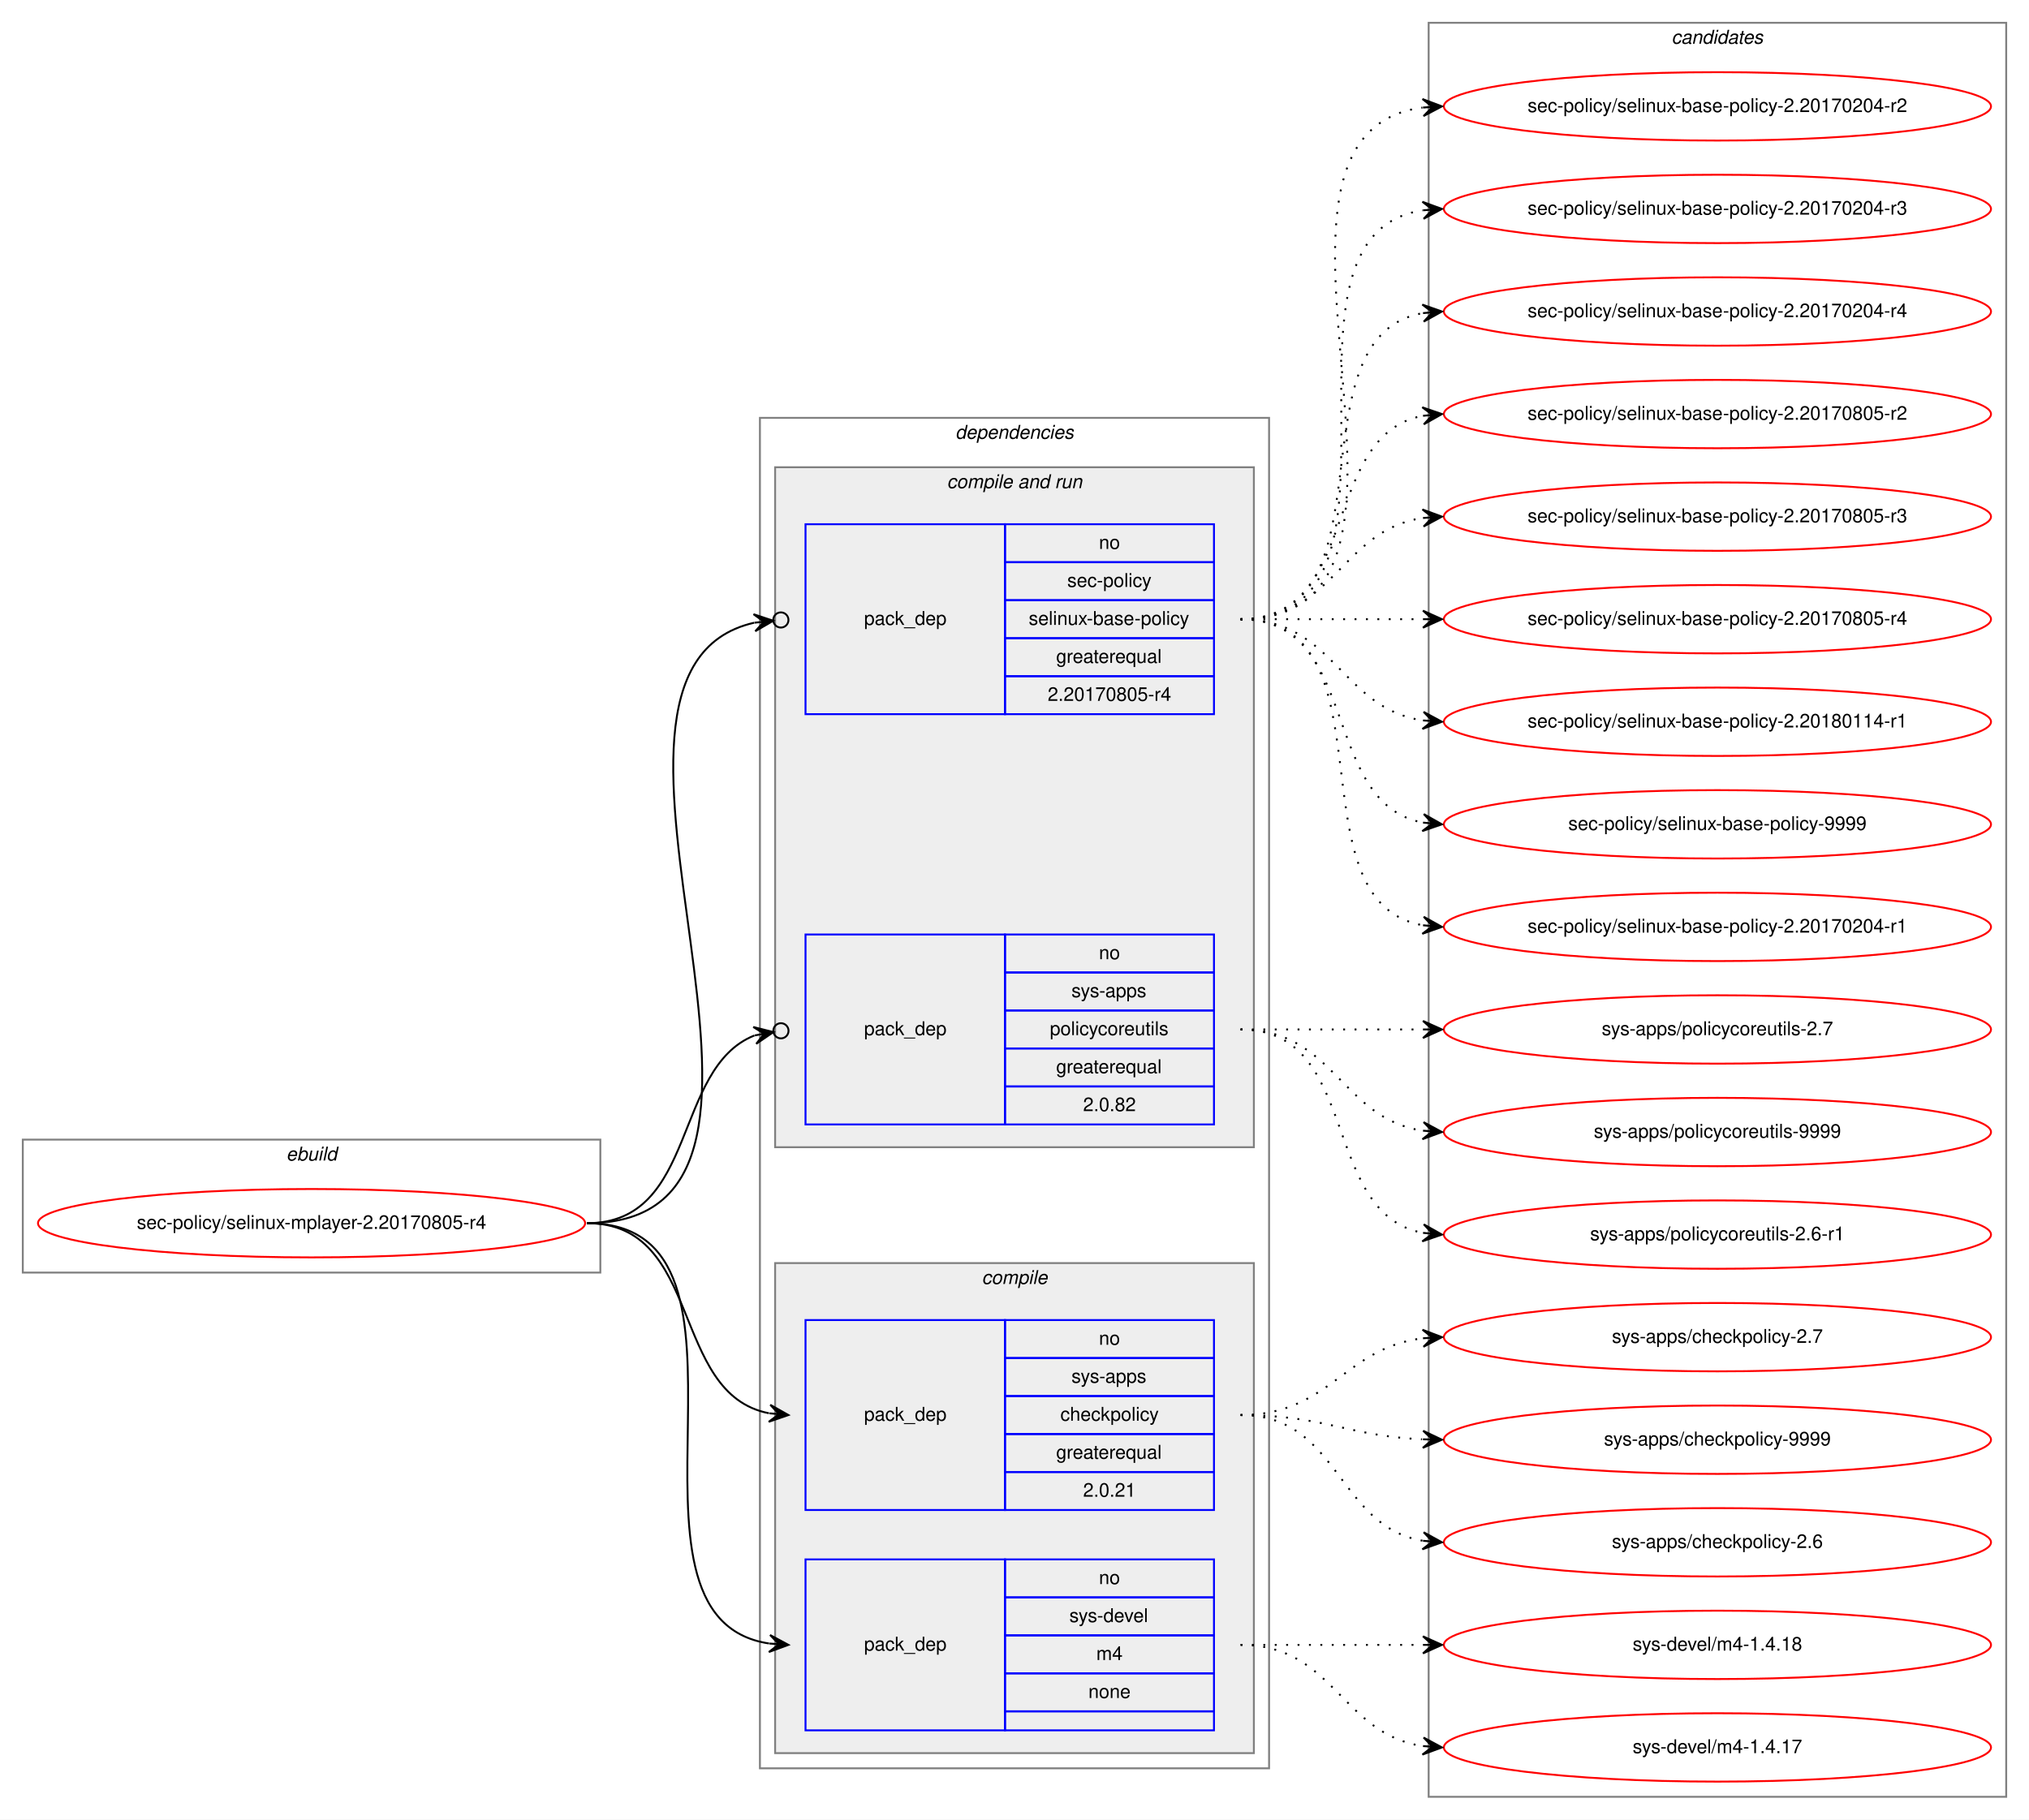
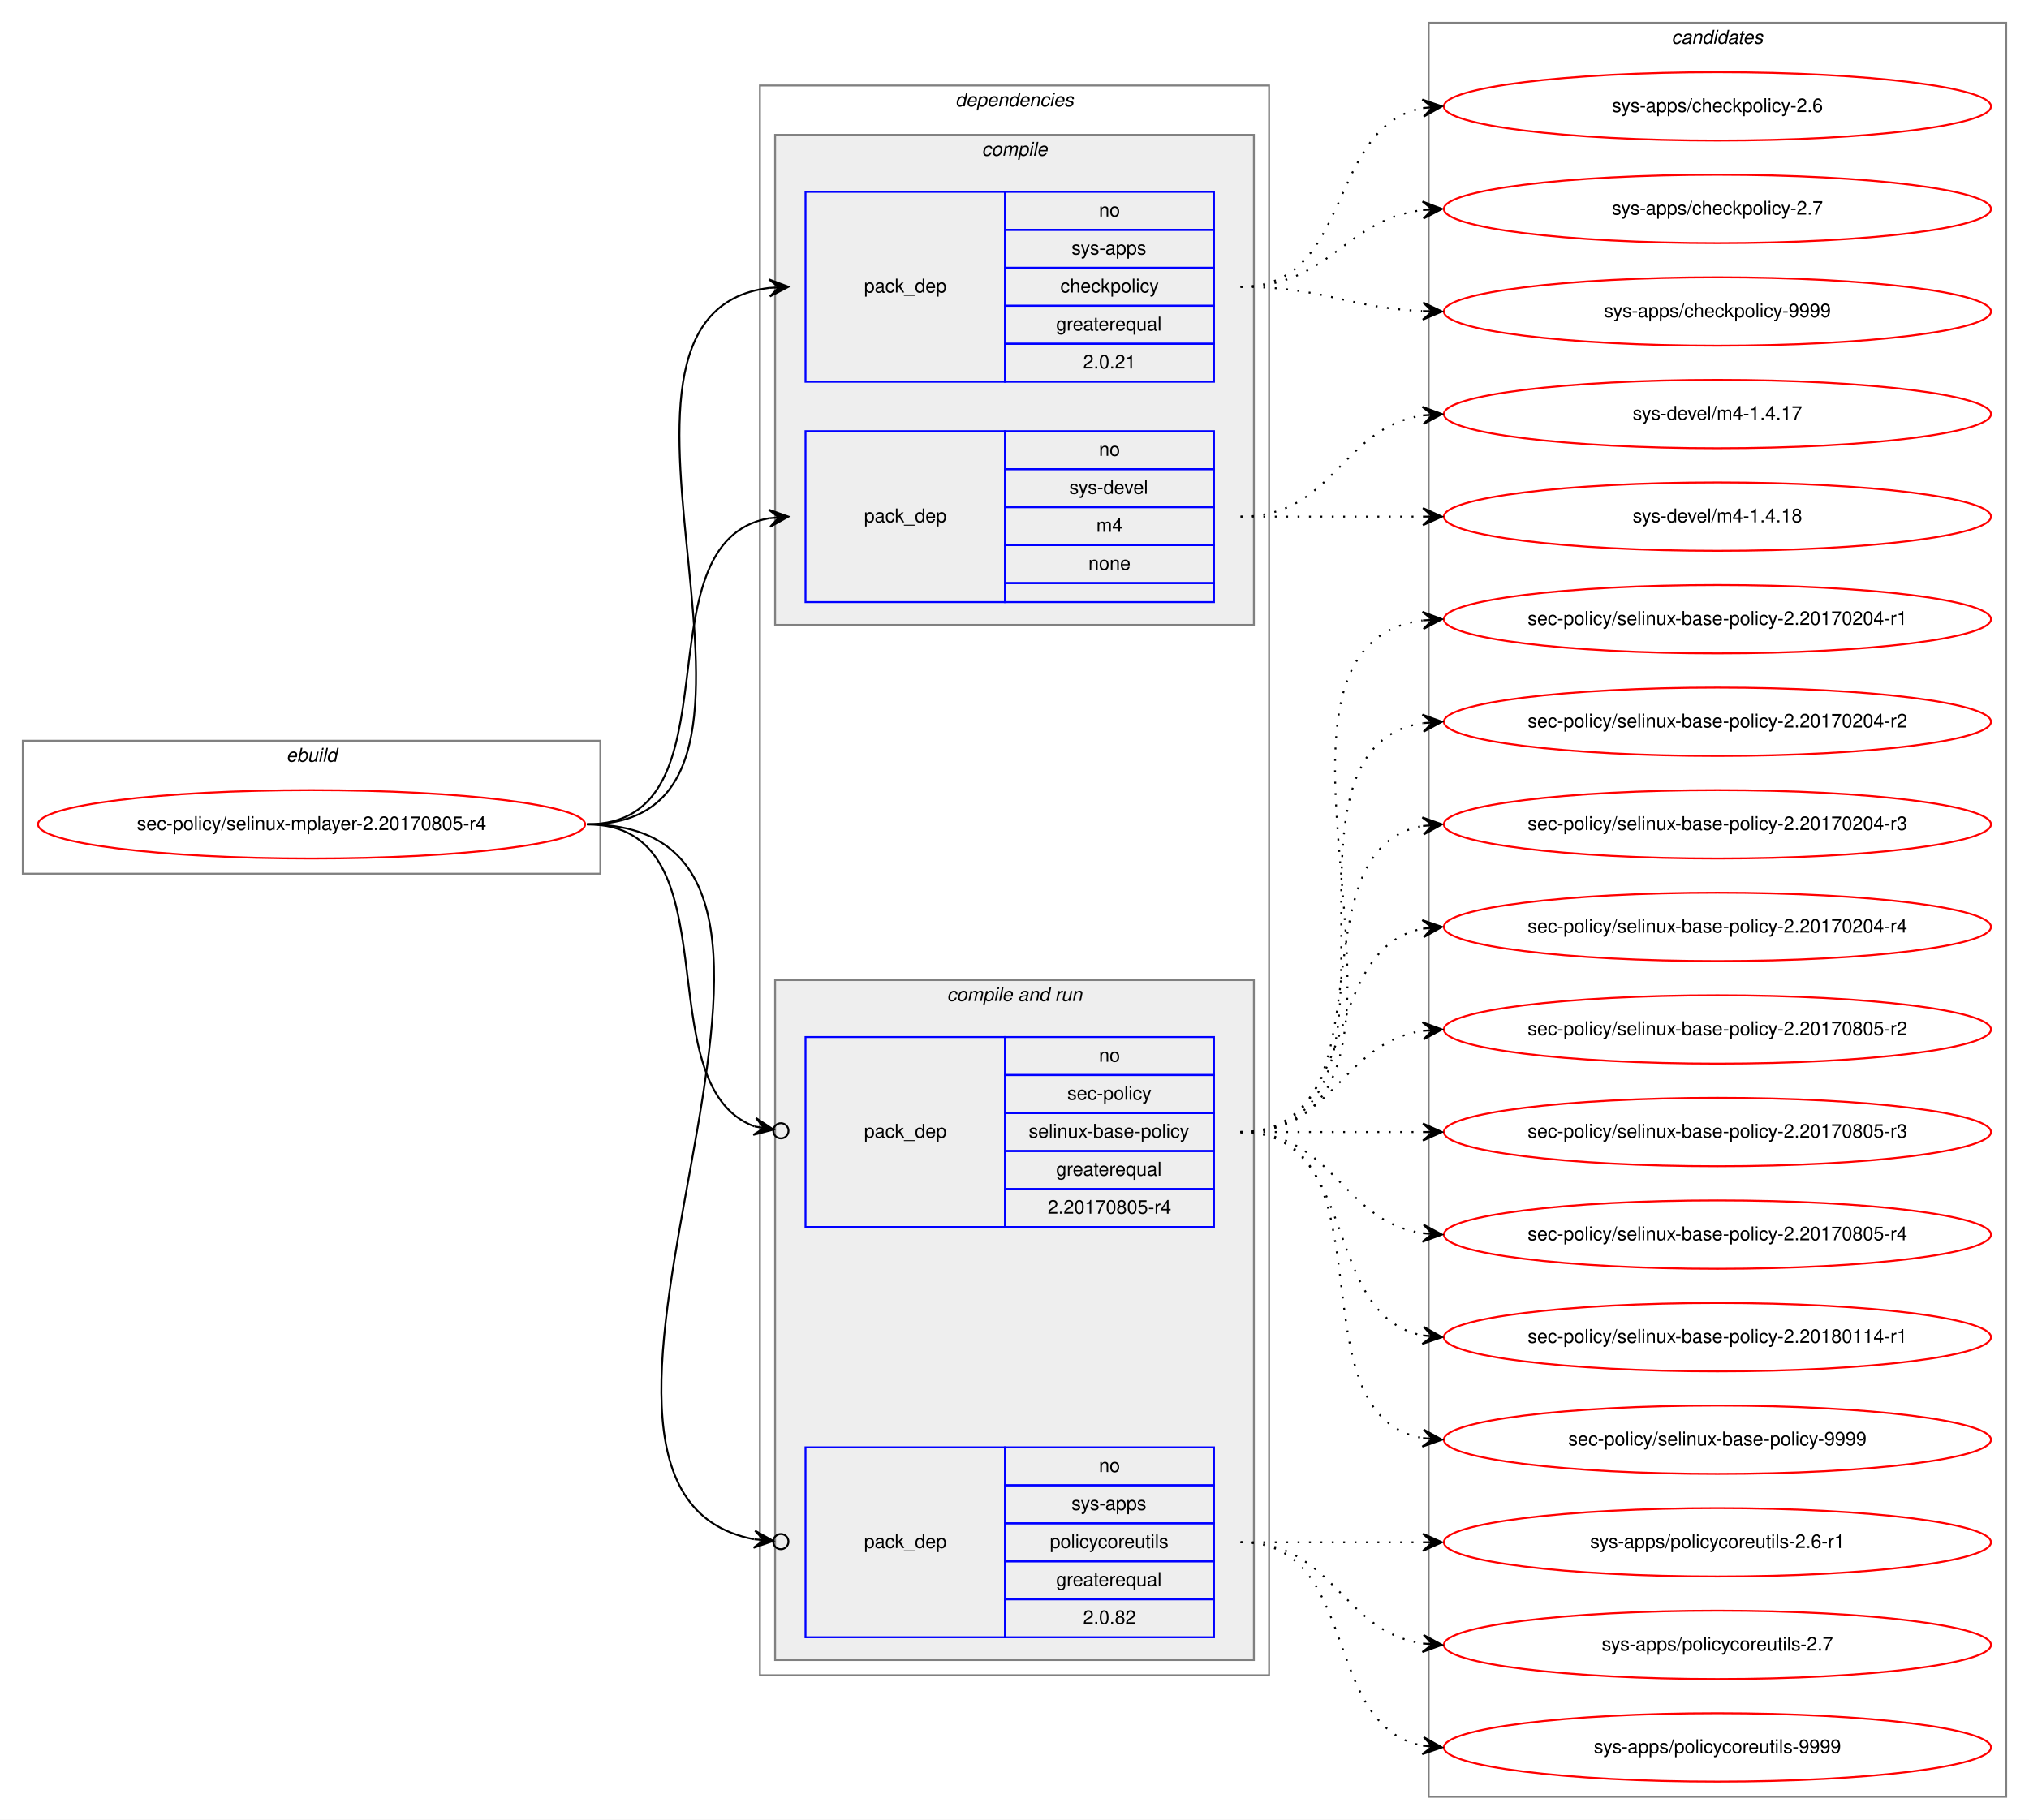
<svg xmlns="http://www.w3.org/2000/svg" xmlns:xlink="http://www.w3.org/1999/xlink" width="1068pt" height="958pt" viewBox="0.00 0.00 1068.00 958.00">
  <g id="graph0" class="graph" transform="scale(1 1) rotate(0) translate(4 954)">
    <polygon fill="white" stroke="transparent" points="-4,4 -4,-954 1064,-954 1064,4 -4,4" />
    <g id="clust1" class="cluster">
-       <polygon fill="none" stroke="gray" points="8,-284 8,-354 312,-354 312,-284 8,-284" />
-       <text text-anchor="start" x="146.66" y="-343" font-family="Helvetica,sans-Serif" font-style="italic" font-size="10.00">ebuild</text>
+       <polygon fill="none" stroke="gray" points="8,-494 8,-564 312,-564 312,-494 8,-494" />
+       <text text-anchor="start" x="146.66" y="-553" font-family="Helvetica,sans-Serif" font-style="italic" font-size="10.00">ebuild</text>
    </g>
    <g id="clust2" class="cluster">
-       <polygon fill="none" stroke="gray" points="396,-23 396,-734 664,-734 664,-23 396,-23" />
-       <text text-anchor="start" x="498.86" y="-723" font-family="Helvetica,sans-Serif" font-style="italic" font-size="10.00">dependencies</text>
+       <polygon fill="none" stroke="gray" points="396,-72 396,-909 664,-909 664,-72 396,-72" />
+       <text text-anchor="start" x="498.86" y="-898" font-family="Helvetica,sans-Serif" font-style="italic" font-size="10.00">dependencies</text>
+     </g>
+     <g id="clust3" class="cluster">
+       <polygon fill="#eeeeee" stroke="gray" points="404,-625 404,-883 656,-883 656,-625 404,-625" />
+       <text text-anchor="start" x="512.77" y="-872" font-family="Helvetica,sans-Serif" font-style="italic" font-size="10.00">compile</text>
    </g>
    <g id="clust6" class="cluster">
-       <polygon fill="#eeeeee" stroke="gray" points="404,-350 404,-708 656,-708 656,-350 404,-350" />
-       <text text-anchor="start" x="494.42" y="-697" font-family="Helvetica,sans-Serif" font-style="italic" font-size="10.00">compile and run</text>
-     </g>
-     <g id="clust3" class="cluster">
-       <polygon fill="#eeeeee" stroke="gray" points="404,-31 404,-289 656,-289 656,-31 404,-31" />
-       <text text-anchor="start" x="512.77" y="-278" font-family="Helvetica,sans-Serif" font-style="italic" font-size="10.00">compile</text>
+       <polygon fill="#eeeeee" stroke="gray" points="404,-80 404,-438 656,-438 656,-80 404,-80" />
+       <text text-anchor="start" x="494.42" y="-427" font-family="Helvetica,sans-Serif" font-style="italic" font-size="10.00">compile and run</text>
    </g>
    <g id="clust10" class="cluster">
      <polygon fill="none" stroke="gray" points="748,-8 748,-942 1052,-942 1052,-8 748,-8" />
      <text text-anchor="start" x="875.82" y="-931" font-family="Helvetica,sans-Serif" font-style="italic" font-size="10.00">candidates</text>
    </g>
    <g id="node1" class="node">
      <g id="a_node1">
        <a xlink:href="../sec-policy/selinux-mplayer-2.20170805-r4.svg" xlink:title="sec-policy/selinux-mplayer-2.20170805-r4">
-           <ellipse fill="none" stroke="red" cx="160" cy="-310" rx="144" ry="18" />
-           <text text-anchor="middle" x="160" y="-307" font-family="Helvetica,sans-Serif" font-size="10.00">sec-policy/selinux-mplayer-2.20170805-r4</text>
+           <ellipse fill="none" stroke="red" cx="160" cy="-520" rx="144" ry="18" />
+           <text text-anchor="middle" x="160" y="-517" font-family="Helvetica,sans-Serif" font-size="10.00">sec-policy/selinux-mplayer-2.20170805-r4</text>
        </a>
      </g>
    </g>
    <g id="node2" class="node">
-       <polygon fill="none" stroke="blue" points="420,-159 420,-259 525,-259 525,-159 420,-159" />
-       <text text-anchor="start" x="450.82" y="-206" font-family="Helvetica,sans-Serif" font-size="10.00">pack_dep</text>
-       <polygon fill="none" stroke="blue" points="525,-239 525,-259 635,-259 635,-239 525,-239" />
-       <text text-anchor="start" x="574.44" y="-246" font-family="Helvetica,sans-Serif" font-size="10.00">no</text>
-       <polygon fill="none" stroke="blue" points="525,-219 525,-239 635,-239 635,-219 525,-219" />
-       <text text-anchor="start" x="559.99" y="-226" font-family="Helvetica,sans-Serif" font-size="10.00">sys-apps</text>
-       <polygon fill="none" stroke="blue" points="525,-199 525,-219 635,-219 635,-199 525,-199" />
-       <text text-anchor="start" x="554.16" y="-206" font-family="Helvetica,sans-Serif" font-size="10.00">checkpolicy</text>
-       <polygon fill="none" stroke="blue" points="525,-179 525,-199 635,-199 635,-179 525,-179" />
-       <text text-anchor="start" x="551.92" y="-186" font-family="Helvetica,sans-Serif" font-size="10.00">greaterequal</text>
-       <polygon fill="none" stroke="blue" points="525,-159 525,-179 635,-179 635,-159 525,-159" />
-       <text text-anchor="start" x="566.1" y="-166" font-family="Helvetica,sans-Serif" font-size="10.00">2.0.21</text>
+       <polygon fill="none" stroke="blue" points="420,-753 420,-853 525,-853 525,-753 420,-753" />
+       <text text-anchor="start" x="450.82" y="-800" font-family="Helvetica,sans-Serif" font-size="10.00">pack_dep</text>
+       <polygon fill="none" stroke="blue" points="525,-833 525,-853 635,-853 635,-833 525,-833" />
+       <text text-anchor="start" x="574.44" y="-840" font-family="Helvetica,sans-Serif" font-size="10.00">no</text>
+       <polygon fill="none" stroke="blue" points="525,-813 525,-833 635,-833 635,-813 525,-813" />
+       <text text-anchor="start" x="559.99" y="-820" font-family="Helvetica,sans-Serif" font-size="10.00">sys-apps</text>
+       <polygon fill="none" stroke="blue" points="525,-793 525,-813 635,-813 635,-793 525,-793" />
+       <text text-anchor="start" x="554.16" y="-800" font-family="Helvetica,sans-Serif" font-size="10.00">checkpolicy</text>
+       <polygon fill="none" stroke="blue" points="525,-773 525,-793 635,-793 635,-773 525,-773" />
+       <text text-anchor="start" x="551.92" y="-780" font-family="Helvetica,sans-Serif" font-size="10.00">greaterequal</text>
+       <polygon fill="none" stroke="blue" points="525,-753 525,-773 635,-773 635,-753 525,-753" />
+       <text text-anchor="start" x="566.1" y="-760" font-family="Helvetica,sans-Serif" font-size="10.00">2.0.21</text>
    </g>
    <g id="edge1" class="edge">
-       <path fill="none" stroke="black" d="M305,-310C366.39,-310 348.38,-220.12 400.77,-209.94" />
-       <polygon fill="black" stroke="black" points="411,-209 401.45,-214.39 406.02,-209.46 401.04,-209.91 401.04,-209.91 401.04,-209.91 406.02,-209.46 400.63,-205.43 411,-209 411,-209" />
+       <path fill="none" stroke="black" d="M305,-520C435.77,-520 285.06,-788.27 400.98,-802.42" />
+       <polygon fill="black" stroke="black" points="411,-803 400.76,-806.91 406.01,-802.71 401.02,-802.42 401.02,-802.42 401.02,-802.42 406.01,-802.71 401.28,-797.93 411,-803 411,-803" />
    </g>
    <g id="node3" class="node">
-       <polygon fill="none" stroke="blue" points="420,-43 420,-133 525,-133 525,-43 420,-43" />
-       <text text-anchor="start" x="450.82" y="-85" font-family="Helvetica,sans-Serif" font-size="10.00">pack_dep</text>
-       <polygon fill="none" stroke="blue" points="525,-113 525,-133 635,-133 635,-113 525,-113" />
-       <text text-anchor="start" x="574.44" y="-120" font-family="Helvetica,sans-Serif" font-size="10.00">no</text>
-       <polygon fill="none" stroke="blue" points="525,-93 525,-113 635,-113 635,-93 525,-93" />
-       <text text-anchor="start" x="558.88" y="-100" font-family="Helvetica,sans-Serif" font-size="10.00">sys-devel</text>
-       <polygon fill="none" stroke="blue" points="525,-73 525,-93 635,-93 635,-73 525,-73" />
-       <text text-anchor="start" x="573.05" y="-80" font-family="Helvetica,sans-Serif" font-size="10.00">m4</text>
-       <polygon fill="none" stroke="blue" points="525,-53 525,-73 635,-73 635,-53 525,-53" />
-       <text text-anchor="start" x="568.88" y="-60" font-family="Helvetica,sans-Serif" font-size="10.00">none</text>
-       <polygon fill="none" stroke="blue" points="525,-43 525,-53 635,-53 635,-43 525,-43" />
+       <polygon fill="none" stroke="blue" points="420,-637 420,-727 525,-727 525,-637 420,-637" />
+       <text text-anchor="start" x="450.82" y="-679" font-family="Helvetica,sans-Serif" font-size="10.00">pack_dep</text>
+       <polygon fill="none" stroke="blue" points="525,-707 525,-727 635,-727 635,-707 525,-707" />
+       <text text-anchor="start" x="574.44" y="-714" font-family="Helvetica,sans-Serif" font-size="10.00">no</text>
+       <polygon fill="none" stroke="blue" points="525,-687 525,-707 635,-707 635,-687 525,-687" />
+       <text text-anchor="start" x="558.88" y="-694" font-family="Helvetica,sans-Serif" font-size="10.00">sys-devel</text>
+       <polygon fill="none" stroke="blue" points="525,-667 525,-687 635,-687 635,-667 525,-667" />
+       <text text-anchor="start" x="573.05" y="-674" font-family="Helvetica,sans-Serif" font-size="10.00">m4</text>
+       <polygon fill="none" stroke="blue" points="525,-647 525,-667 635,-667 635,-647 525,-647" />
+       <text text-anchor="start" x="568.88" y="-654" font-family="Helvetica,sans-Serif" font-size="10.00">none</text>
+       <polygon fill="none" stroke="blue" points="525,-637 525,-647 635,-647 635,-637 525,-637" />
    </g>
    <g id="edge2" class="edge">
-       <path fill="none" stroke="black" d="M305,-310C410.71,-310 308.9,-102.5 400.83,-88.72" />
-       <polygon fill="black" stroke="black" points="411,-88 401.34,-93.19 406.01,-88.35 401.02,-88.7 401.02,-88.7 401.02,-88.7 406.01,-88.35 400.71,-84.22 411,-88 411,-88" />
+       <path fill="none" stroke="black" d="M305,-520C387.35,-520 330.36,-668.38 400.73,-681.13" />
+       <polygon fill="black" stroke="black" points="411,-682 400.66,-685.64 406.02,-681.58 401.04,-681.15 401.04,-681.15 401.04,-681.15 406.02,-681.58 401.42,-676.67 411,-682 411,-682" />
    </g>
    <g id="node4" class="node">
-       <polygon fill="none" stroke="blue" points="420,-578 420,-678 525,-678 525,-578 420,-578" />
-       <text text-anchor="start" x="450.82" y="-625" font-family="Helvetica,sans-Serif" font-size="10.00">pack_dep</text>
-       <polygon fill="none" stroke="blue" points="525,-658 525,-678 635,-678 635,-658 525,-658" />
-       <text text-anchor="start" x="574.44" y="-665" font-family="Helvetica,sans-Serif" font-size="10.00">no</text>
-       <polygon fill="none" stroke="blue" points="525,-638 525,-658 635,-658 635,-638 525,-638" />
-       <text text-anchor="start" x="557.77" y="-645" font-family="Helvetica,sans-Serif" font-size="10.00">sec-policy</text>
-       <polygon fill="none" stroke="blue" points="525,-618 525,-638 635,-638 635,-618 525,-618" />
-       <text text-anchor="start" x="537.48" y="-625" font-family="Helvetica,sans-Serif" font-size="10.00">selinux-base-policy</text>
-       <polygon fill="none" stroke="blue" points="525,-598 525,-618 635,-618 635,-598 525,-598" />
-       <text text-anchor="start" x="551.92" y="-605" font-family="Helvetica,sans-Serif" font-size="10.00">greaterequal</text>
-       <polygon fill="none" stroke="blue" points="525,-578 525,-598 635,-598 635,-578 525,-578" />
-       <text text-anchor="start" x="547.47" y="-585" font-family="Helvetica,sans-Serif" font-size="10.00">2.20170805-r4</text>
+       <polygon fill="none" stroke="blue" points="420,-308 420,-408 525,-408 525,-308 420,-308" />
+       <text text-anchor="start" x="450.82" y="-355" font-family="Helvetica,sans-Serif" font-size="10.00">pack_dep</text>
+       <polygon fill="none" stroke="blue" points="525,-388 525,-408 635,-408 635,-388 525,-388" />
+       <text text-anchor="start" x="574.44" y="-395" font-family="Helvetica,sans-Serif" font-size="10.00">no</text>
+       <polygon fill="none" stroke="blue" points="525,-368 525,-388 635,-388 635,-368 525,-368" />
+       <text text-anchor="start" x="557.77" y="-375" font-family="Helvetica,sans-Serif" font-size="10.00">sec-policy</text>
+       <polygon fill="none" stroke="blue" points="525,-348 525,-368 635,-368 635,-348 525,-348" />
+       <text text-anchor="start" x="537.48" y="-355" font-family="Helvetica,sans-Serif" font-size="10.00">selinux-base-policy</text>
+       <polygon fill="none" stroke="blue" points="525,-328 525,-348 635,-348 635,-328 525,-328" />
+       <text text-anchor="start" x="551.92" y="-335" font-family="Helvetica,sans-Serif" font-size="10.00">greaterequal</text>
+       <polygon fill="none" stroke="blue" points="525,-308 525,-328 635,-328 635,-308 525,-308" />
+       <text text-anchor="start" x="547.47" y="-315" font-family="Helvetica,sans-Serif" font-size="10.00">2.20170805-r4</text>
    </g>
    <g id="edge3" class="edge">
-       <path fill="none" stroke="black" d="M305,-310C447.29,-310 278.58,-600.07 392.93,-626.13" />
-       <ellipse fill="none" stroke="black" cx="407.02" cy="-627.59" rx="4" ry="4" />
-       <polygon fill="black" stroke="black" points="403.04,-627.18 392.63,-630.63 398.07,-626.66 393.1,-626.15 393.1,-626.15 393.1,-626.15 398.07,-626.66 393.56,-621.67 403.04,-627.18 403.04,-627.18" />
+       <path fill="none" stroke="black" d="M305,-520C384.15,-520 334.57,-382.91 393.1,-360.95" />
+       <ellipse fill="none" stroke="black" cx="407.05" cy="-358.65" rx="4" ry="4" />
+       <polygon fill="black" stroke="black" points="403.11,-359.3 393.97,-365.37 398.17,-360.11 393.24,-360.93 393.24,-360.93 393.24,-360.93 398.17,-360.11 392.51,-356.49 403.11,-359.3 403.11,-359.3" />
    </g>
    <g id="node5" class="node">
-       <polygon fill="none" stroke="blue" points="420,-362 420,-462 525,-462 525,-362 420,-362" />
-       <text text-anchor="start" x="450.82" y="-409" font-family="Helvetica,sans-Serif" font-size="10.00">pack_dep</text>
-       <polygon fill="none" stroke="blue" points="525,-442 525,-462 635,-462 635,-442 525,-442" />
-       <text text-anchor="start" x="574.44" y="-449" font-family="Helvetica,sans-Serif" font-size="10.00">no</text>
-       <polygon fill="none" stroke="blue" points="525,-422 525,-442 635,-442 635,-422 525,-422" />
-       <text text-anchor="start" x="559.99" y="-429" font-family="Helvetica,sans-Serif" font-size="10.00">sys-apps</text>
-       <polygon fill="none" stroke="blue" points="525,-402 525,-422 635,-422 635,-402 525,-402" />
-       <text text-anchor="start" x="548.6" y="-409" font-family="Helvetica,sans-Serif" font-size="10.00">policycoreutils</text>
-       <polygon fill="none" stroke="blue" points="525,-382 525,-402 635,-402 635,-382 525,-382" />
-       <text text-anchor="start" x="551.92" y="-389" font-family="Helvetica,sans-Serif" font-size="10.00">greaterequal</text>
-       <polygon fill="none" stroke="blue" points="525,-362 525,-382 635,-382 635,-362 525,-362" />
-       <text text-anchor="start" x="566.1" y="-369" font-family="Helvetica,sans-Serif" font-size="10.00">2.0.82</text>
+       <polygon fill="none" stroke="blue" points="420,-92 420,-192 525,-192 525,-92 420,-92" />
+       <text text-anchor="start" x="450.82" y="-139" font-family="Helvetica,sans-Serif" font-size="10.00">pack_dep</text>
+       <polygon fill="none" stroke="blue" points="525,-172 525,-192 635,-192 635,-172 525,-172" />
+       <text text-anchor="start" x="574.44" y="-179" font-family="Helvetica,sans-Serif" font-size="10.00">no</text>
+       <polygon fill="none" stroke="blue" points="525,-152 525,-172 635,-172 635,-152 525,-152" />
+       <text text-anchor="start" x="559.99" y="-159" font-family="Helvetica,sans-Serif" font-size="10.00">sys-apps</text>
+       <polygon fill="none" stroke="blue" points="525,-132 525,-152 635,-152 635,-132 525,-132" />
+       <text text-anchor="start" x="548.6" y="-139" font-family="Helvetica,sans-Serif" font-size="10.00">policycoreutils</text>
+       <polygon fill="none" stroke="blue" points="525,-112 525,-132 635,-132 635,-112 525,-112" />
+       <text text-anchor="start" x="551.92" y="-119" font-family="Helvetica,sans-Serif" font-size="10.00">greaterequal</text>
+       <polygon fill="none" stroke="blue" points="525,-92 525,-112 635,-112 635,-92 525,-92" />
+       <text text-anchor="start" x="566.1" y="-99" font-family="Helvetica,sans-Serif" font-size="10.00">2.0.82</text>
    </g>
    <g id="edge4" class="edge">
-       <path fill="none" stroke="black" d="M305,-310C363.48,-310 349.84,-391.62 393.11,-408.84" />
-       <ellipse fill="none" stroke="black" cx="407.06" cy="-411.3" rx="4" ry="4" />
-       <polygon fill="black" stroke="black" points="403.12,-410.61 392.49,-413.3 398.2,-409.74 393.28,-408.86 393.28,-408.86 393.28,-408.86 398.2,-409.74 394.06,-404.43 403.12,-410.61 403.12,-410.61" />
+       <path fill="none" stroke="black" d="M305,-520C472.84,-520 254.42,-170.24 392.83,-143.6" />
+       <ellipse fill="none" stroke="black" cx="407.02" cy="-142.35" rx="4" ry="4" />
+       <polygon fill="black" stroke="black" points="403.03,-142.7 393.47,-148.07 398.05,-143.14 393.07,-143.58 393.07,-143.58 393.07,-143.58 398.05,-143.14 392.67,-139.1 403.03,-142.7 403.03,-142.7" />
    </g>
    <g id="node6" class="node">
      <g id="a_node6">
        <a xlink:href="../sys-apps/checkpolicy-2.6.svg" xlink:title="sys-apps/checkpolicy-2.6">
-           <ellipse fill="none" stroke="red" cx="900" cy="-142" rx="144" ry="18" />
-           <text text-anchor="middle" x="900" y="-139" font-family="Helvetica,sans-Serif" font-size="10.00">sys-apps/checkpolicy-2.6</text>
+           <ellipse fill="none" stroke="red" cx="900" cy="-898" rx="144" ry="18" />
+           <text text-anchor="middle" x="900" y="-895" font-family="Helvetica,sans-Serif" font-size="10.00">sys-apps/checkpolicy-2.6</text>
        </a>
      </g>
    </g>
    <g id="edge5" class="edge">
-       <path fill="none" stroke="black" stroke-dasharray="1,5" d="M649,-209C701.14,-209 699.72,-150.36 744.95,-142.8" />
-       <polygon fill="black" stroke="black" points="755,-142 745.39,-147.28 750.02,-142.4 745.03,-142.79 745.03,-142.79 745.03,-142.79 750.02,-142.4 744.67,-138.31 755,-142 755,-142" />
+       <path fill="none" stroke="black" stroke-dasharray="1,5" d="M649,-803C708.68,-803 693.79,-887.54 745.03,-897.12" />
+       <polygon fill="black" stroke="black" points="755,-898 744.64,-901.6 750.02,-897.56 745.04,-897.12 745.04,-897.12 745.04,-897.12 750.02,-897.56 745.43,-892.64 755,-898 755,-898" />
    </g>
    <g id="node7" class="node">
      <g id="a_node7">
        <a xlink:href="../sys-apps/checkpolicy-2.7.svg" xlink:title="sys-apps/checkpolicy-2.7">
-           <ellipse fill="none" stroke="red" cx="900" cy="-250" rx="144" ry="18" />
-           <text text-anchor="middle" x="900" y="-247" font-family="Helvetica,sans-Serif" font-size="10.00">sys-apps/checkpolicy-2.7</text>
+           <ellipse fill="none" stroke="red" cx="900" cy="-844" rx="144" ry="18" />
+           <text text-anchor="middle" x="900" y="-841" font-family="Helvetica,sans-Serif" font-size="10.00">sys-apps/checkpolicy-2.7</text>
        </a>
      </g>
    </g>
    <g id="edge6" class="edge">
-       <path fill="none" stroke="black" stroke-dasharray="1,5" d="M649,-209C695.96,-209 703.56,-244.44 744.99,-249.42" />
-       <polygon fill="black" stroke="black" points="755,-250 744.76,-253.91 750.01,-249.71 745.02,-249.42 745.02,-249.42 745.02,-249.42 750.01,-249.71 745.28,-244.93 755,-250 755,-250" />
+       <path fill="none" stroke="black" stroke-dasharray="1,5" d="M649,-803C695.96,-803 703.56,-838.44 744.99,-843.42" />
+       <polygon fill="black" stroke="black" points="755,-844 744.76,-847.91 750.01,-843.71 745.02,-843.42 745.02,-843.42 745.02,-843.42 750.01,-843.71 745.28,-838.93 755,-844 755,-844" />
    </g>
    <g id="node8" class="node">
      <g id="a_node8">
        <a xlink:href="../sys-apps/checkpolicy-9999.svg" xlink:title="sys-apps/checkpolicy-9999">
-           <ellipse fill="none" stroke="red" cx="900" cy="-196" rx="144" ry="18" />
-           <text text-anchor="middle" x="900" y="-193" font-family="Helvetica,sans-Serif" font-size="10.00">sys-apps/checkpolicy-9999</text>
+           <ellipse fill="none" stroke="red" cx="900" cy="-790" rx="144" ry="18" />
+           <text text-anchor="middle" x="900" y="-787" font-family="Helvetica,sans-Serif" font-size="10.00">sys-apps/checkpolicy-9999</text>
        </a>
      </g>
    </g>
    <g id="edge7" class="edge">
-       <path fill="none" stroke="black" stroke-dasharray="1,5" d="M649,-209C692.76,-209 705.58,-197.95 744.51,-196.23" />
-       <polygon fill="black" stroke="black" points="755,-196 745.1,-200.71 750,-196.11 745,-196.22 745,-196.22 745,-196.22 750,-196.11 744.91,-191.72 755,-196 755,-196" />
+       <path fill="none" stroke="black" stroke-dasharray="1,5" d="M649,-803C692.76,-803 705.58,-791.95 744.51,-790.23" />
+       <polygon fill="black" stroke="black" points="755,-790 745.1,-794.71 750,-790.11 745,-790.22 745,-790.22 745,-790.22 750,-790.11 744.91,-785.72 755,-790 755,-790" />
    </g>
    <g id="node9" class="node">
      <g id="a_node9">
        <a xlink:href="../sys-devel/m4-1.4.17.svg" xlink:title="sys-devel/m4-1.4.17">
-           <ellipse fill="none" stroke="red" cx="900" cy="-34" rx="144" ry="18" />
-           <text text-anchor="middle" x="900" y="-31" font-family="Helvetica,sans-Serif" font-size="10.00">sys-devel/m4-1.4.17</text>
+           <ellipse fill="none" stroke="red" cx="900" cy="-736" rx="144" ry="18" />
+           <text text-anchor="middle" x="900" y="-733" font-family="Helvetica,sans-Serif" font-size="10.00">sys-devel/m4-1.4.17</text>
        </a>
      </g>
    </g>
    <g id="edge8" class="edge">
-       <path fill="none" stroke="black" stroke-dasharray="1,5" d="M649,-88C698.26,-88 701.85,-41.13 744.86,-34.72" />
-       <polygon fill="black" stroke="black" points="755,-34 745.35,-39.2 750.01,-34.36 745.03,-34.71 745.03,-34.71 745.03,-34.71 750.01,-34.36 744.71,-30.22 755,-34 755,-34" />
+       <path fill="none" stroke="black" stroke-dasharray="1,5" d="M649,-682C698.26,-682 701.85,-728.87 744.86,-735.28" />
+       <polygon fill="black" stroke="black" points="755,-736 744.71,-739.78 750.01,-735.64 745.03,-735.29 745.03,-735.29 745.03,-735.29 750.01,-735.64 745.35,-730.8 755,-736 755,-736" />
    </g>
    <g id="node10" class="node">
      <g id="a_node10">
        <a xlink:href="../sys-devel/m4-1.4.18.svg" xlink:title="sys-devel/m4-1.4.18">
-           <ellipse fill="none" stroke="red" cx="900" cy="-88" rx="144" ry="18" />
-           <text text-anchor="middle" x="900" y="-85" font-family="Helvetica,sans-Serif" font-size="10.00">sys-devel/m4-1.4.18</text>
+           <ellipse fill="none" stroke="red" cx="900" cy="-682" rx="144" ry="18" />
+           <text text-anchor="middle" x="900" y="-679" font-family="Helvetica,sans-Serif" font-size="10.00">sys-devel/m4-1.4.18</text>
        </a>
      </g>
    </g>
    <g id="edge9" class="edge">
-       <path fill="none" stroke="black" stroke-dasharray="1,5" d="M649,-88C692.43,-88 705.83,-88 744.57,-88" />
-       <polygon fill="black" stroke="black" points="755,-88 745,-92.5 750,-88 745,-88 745,-88 745,-88 750,-88 745,-83.5 755,-88 755,-88" />
+       <path fill="none" stroke="black" stroke-dasharray="1,5" d="M649,-682C692.43,-682 705.83,-682 744.57,-682" />
+       <polygon fill="black" stroke="black" points="755,-682 745,-686.5 750,-682 745,-682 745,-682 745,-682 750,-682 745,-677.5 755,-682 755,-682" />
    </g>
    <g id="node11" class="node">
      <g id="a_node11">
        <a xlink:href="../sec-policy/selinux-base-policy-2.20170204-r1.svg" xlink:title="sec-policy/selinux-base-policy-2.20170204-r1">
-           <ellipse fill="none" stroke="red" cx="900" cy="-466" rx="144" ry="18" />
-           <text text-anchor="middle" x="900" y="-463" font-family="Helvetica,sans-Serif" font-size="10.00">sec-policy/selinux-base-policy-2.20170204-r1</text>
+           <ellipse fill="none" stroke="red" cx="900" cy="-628" rx="144" ry="18" />
+           <text text-anchor="middle" x="900" y="-625" font-family="Helvetica,sans-Serif" font-size="10.00">sec-policy/selinux-base-policy-2.20170204-r1</text>
        </a>
      </g>
    </g>
    <g id="edge10" class="edge">
-       <path fill="none" stroke="black" stroke-dasharray="1,5" d="M649,-628C731.35,-628 674.36,-479.62 744.73,-466.87" />
-       <polygon fill="black" stroke="black" points="755,-466 745.42,-471.33 750.02,-466.42 745.04,-466.85 745.04,-466.85 745.04,-466.85 750.02,-466.42 744.66,-462.36 755,-466 755,-466" />
+       <path fill="none" stroke="black" stroke-dasharray="1,5" d="M649,-358C774.27,-358 634.46,-612.92 744.71,-627.36" />
+       <polygon fill="black" stroke="black" points="755,-628 744.74,-631.87 750.01,-627.69 745.02,-627.38 745.02,-627.38 745.02,-627.38 750.01,-627.69 745.3,-622.89 755,-628 755,-628" />
    </g>
    <g id="node12" class="node">
      <g id="a_node12">
        <a xlink:href="../sec-policy/selinux-base-policy-2.20170204-r2.svg" xlink:title="sec-policy/selinux-base-policy-2.20170204-r2">
-           <ellipse fill="none" stroke="red" cx="900" cy="-898" rx="144" ry="18" />
-           <text text-anchor="middle" x="900" y="-895" font-family="Helvetica,sans-Serif" font-size="10.00">sec-policy/selinux-base-policy-2.20170204-r2</text>
+           <ellipse fill="none" stroke="red" cx="900" cy="-574" rx="144" ry="18" />
+           <text text-anchor="middle" x="900" y="-571" font-family="Helvetica,sans-Serif" font-size="10.00">sec-policy/selinux-base-policy-2.20170204-r2</text>
        </a>
      </g>
    </g>
    <g id="edge11" class="edge">
-       <path fill="none" stroke="black" stroke-dasharray="1,5" d="M649,-628C774.27,-628 634.46,-882.92 744.71,-897.36" />
-       <polygon fill="black" stroke="black" points="755,-898 744.74,-901.87 750.01,-897.69 745.02,-897.38 745.02,-897.38 745.02,-897.38 750.01,-897.69 745.3,-892.89 755,-898 755,-898" />
+       <path fill="none" stroke="black" stroke-dasharray="1,5" d="M649,-358C752.28,-358 655.19,-559.49 744.77,-573.26" />
+       <polygon fill="black" stroke="black" points="755,-574 744.7,-577.77 750.01,-573.64 745.03,-573.28 745.03,-573.28 745.03,-573.28 750.01,-573.64 745.35,-568.79 755,-574 755,-574" />
    </g>
    <g id="node13" class="node">
      <g id="a_node13">
        <a xlink:href="../sec-policy/selinux-base-policy-2.20170204-r3.svg" xlink:title="sec-policy/selinux-base-policy-2.20170204-r3">
-           <ellipse fill="none" stroke="red" cx="900" cy="-844" rx="144" ry="18" />
-           <text text-anchor="middle" x="900" y="-841" font-family="Helvetica,sans-Serif" font-size="10.00">sec-policy/selinux-base-policy-2.20170204-r3</text>
+           <ellipse fill="none" stroke="red" cx="900" cy="-520" rx="144" ry="18" />
+           <text text-anchor="middle" x="900" y="-517" font-family="Helvetica,sans-Serif" font-size="10.00">sec-policy/selinux-base-policy-2.20170204-r3</text>
        </a>
      </g>
    </g>
    <g id="edge12" class="edge">
-       <path fill="none" stroke="black" stroke-dasharray="1,5" d="M649,-628C752.28,-628 655.19,-829.49 744.77,-843.26" />
-       <polygon fill="black" stroke="black" points="755,-844 744.7,-847.77 750.01,-843.64 745.03,-843.28 745.03,-843.28 745.03,-843.28 750.01,-843.64 745.35,-838.79 755,-844 755,-844" />
+       <path fill="none" stroke="black" stroke-dasharray="1,5" d="M649,-358C731.35,-358 674.36,-506.38 744.73,-519.13" />
+       <polygon fill="black" stroke="black" points="755,-520 744.66,-523.64 750.02,-519.58 745.04,-519.15 745.04,-519.15 745.04,-519.15 750.02,-519.58 745.42,-514.67 755,-520 755,-520" />
    </g>
    <g id="node14" class="node">
      <g id="a_node14">
        <a xlink:href="../sec-policy/selinux-base-policy-2.20170204-r4.svg" xlink:title="sec-policy/selinux-base-policy-2.20170204-r4">
-           <ellipse fill="none" stroke="red" cx="900" cy="-790" rx="144" ry="18" />
-           <text text-anchor="middle" x="900" y="-787" font-family="Helvetica,sans-Serif" font-size="10.00">sec-policy/selinux-base-policy-2.20170204-r4</text>
+           <ellipse fill="none" stroke="red" cx="900" cy="-466" rx="144" ry="18" />
+           <text text-anchor="middle" x="900" y="-463" font-family="Helvetica,sans-Serif" font-size="10.00">sec-policy/selinux-base-policy-2.20170204-r4</text>
        </a>
      </g>
    </g>
    <g id="edge13" class="edge">
-       <path fill="none" stroke="black" stroke-dasharray="1,5" d="M649,-628C731.35,-628 674.36,-776.38 744.73,-789.13" />
-       <polygon fill="black" stroke="black" points="755,-790 744.66,-793.64 750.02,-789.58 745.04,-789.15 745.04,-789.15 745.04,-789.15 750.02,-789.58 745.42,-784.67 755,-790 755,-790" />
+       <path fill="none" stroke="black" stroke-dasharray="1,5" d="M649,-358C712.58,-358 690.58,-454.51 744.79,-465.07" />
+       <polygon fill="black" stroke="black" points="755,-466 744.63,-469.57 750.02,-465.54 745.04,-465.09 745.04,-465.09 745.04,-465.09 750.02,-465.54 745.45,-460.61 755,-466 755,-466" />
    </g>
    <g id="node15" class="node">
      <g id="a_node15">
        <a xlink:href="../sec-policy/selinux-base-policy-2.20170805-r2.svg" xlink:title="sec-policy/selinux-base-policy-2.20170805-r2">
-           <ellipse fill="none" stroke="red" cx="900" cy="-736" rx="144" ry="18" />
-           <text text-anchor="middle" x="900" y="-733" font-family="Helvetica,sans-Serif" font-size="10.00">sec-policy/selinux-base-policy-2.20170805-r2</text>
+           <ellipse fill="none" stroke="red" cx="900" cy="-412" rx="144" ry="18" />
+           <text text-anchor="middle" x="900" y="-409" font-family="Helvetica,sans-Serif" font-size="10.00">sec-policy/selinux-base-policy-2.20170805-r2</text>
        </a>
      </g>
    </g>
    <g id="edge14" class="edge">
-       <path fill="none" stroke="black" stroke-dasharray="1,5" d="M649,-628C712.58,-628 690.58,-724.51 744.79,-735.07" />
-       <polygon fill="black" stroke="black" points="755,-736 744.63,-739.57 750.02,-735.54 745.04,-735.09 745.04,-735.09 745.04,-735.09 750.02,-735.54 745.45,-730.61 755,-736 755,-736" />
+       <path fill="none" stroke="black" stroke-dasharray="1,5" d="M649,-358C698.26,-358 701.85,-404.87 744.86,-411.28" />
+       <polygon fill="black" stroke="black" points="755,-412 744.71,-415.78 750.01,-411.64 745.03,-411.29 745.03,-411.29 745.03,-411.29 750.01,-411.64 745.35,-406.8 755,-412 755,-412" />
    </g>
    <g id="node16" class="node">
      <g id="a_node16">
        <a xlink:href="../sec-policy/selinux-base-policy-2.20170805-r3.svg" xlink:title="sec-policy/selinux-base-policy-2.20170805-r3">
-           <ellipse fill="none" stroke="red" cx="900" cy="-682" rx="144" ry="18" />
-           <text text-anchor="middle" x="900" y="-679" font-family="Helvetica,sans-Serif" font-size="10.00">sec-policy/selinux-base-policy-2.20170805-r3</text>
+           <ellipse fill="none" stroke="red" cx="900" cy="-358" rx="144" ry="18" />
+           <text text-anchor="middle" x="900" y="-355" font-family="Helvetica,sans-Serif" font-size="10.00">sec-policy/selinux-base-policy-2.20170805-r3</text>
        </a>
      </g>
    </g>
    <g id="edge15" class="edge">
-       <path fill="none" stroke="black" stroke-dasharray="1,5" d="M649,-628C698.26,-628 701.85,-674.87 744.86,-681.28" />
-       <polygon fill="black" stroke="black" points="755,-682 744.71,-685.78 750.01,-681.64 745.03,-681.29 745.03,-681.29 745.03,-681.29 750.01,-681.64 745.35,-676.8 755,-682 755,-682" />
+       <path fill="none" stroke="black" stroke-dasharray="1,5" d="M649,-358C692.43,-358 705.83,-358 744.57,-358" />
+       <polygon fill="black" stroke="black" points="755,-358 745,-362.5 750,-358 745,-358 745,-358 745,-358 750,-358 745,-353.5 755,-358 755,-358" />
    </g>
    <g id="node17" class="node">
      <g id="a_node17">
        <a xlink:href="../sec-policy/selinux-base-policy-2.20170805-r4.svg" xlink:title="sec-policy/selinux-base-policy-2.20170805-r4">
-           <ellipse fill="none" stroke="red" cx="900" cy="-628" rx="144" ry="18" />
-           <text text-anchor="middle" x="900" y="-625" font-family="Helvetica,sans-Serif" font-size="10.00">sec-policy/selinux-base-policy-2.20170805-r4</text>
+           <ellipse fill="none" stroke="red" cx="900" cy="-304" rx="144" ry="18" />
+           <text text-anchor="middle" x="900" y="-301" font-family="Helvetica,sans-Serif" font-size="10.00">sec-policy/selinux-base-policy-2.20170805-r4</text>
        </a>
      </g>
    </g>
    <g id="edge16" class="edge">
-       <path fill="none" stroke="black" stroke-dasharray="1,5" d="M649,-628C692.43,-628 705.83,-628 744.57,-628" />
-       <polygon fill="black" stroke="black" points="755,-628 745,-632.5 750,-628 745,-628 745,-628 745,-628 750,-628 745,-623.5 755,-628 755,-628" />
+       <path fill="none" stroke="black" stroke-dasharray="1,5" d="M649,-358C698.26,-358 701.85,-311.13 744.86,-304.72" />
+       <polygon fill="black" stroke="black" points="755,-304 745.35,-309.2 750.01,-304.36 745.03,-304.71 745.03,-304.71 745.03,-304.71 750.01,-304.36 744.71,-300.22 755,-304 755,-304" />
    </g>
    <g id="node18" class="node">
      <g id="a_node18">
        <a xlink:href="../sec-policy/selinux-base-policy-2.20180114-r1.svg" xlink:title="sec-policy/selinux-base-policy-2.20180114-r1">
-           <ellipse fill="none" stroke="red" cx="900" cy="-574" rx="144" ry="18" />
-           <text text-anchor="middle" x="900" y="-571" font-family="Helvetica,sans-Serif" font-size="10.00">sec-policy/selinux-base-policy-2.20180114-r1</text>
+           <ellipse fill="none" stroke="red" cx="900" cy="-250" rx="144" ry="18" />
+           <text text-anchor="middle" x="900" y="-247" font-family="Helvetica,sans-Serif" font-size="10.00">sec-policy/selinux-base-policy-2.20180114-r1</text>
        </a>
      </g>
    </g>
    <g id="edge17" class="edge">
-       <path fill="none" stroke="black" stroke-dasharray="1,5" d="M649,-628C698.26,-628 701.85,-581.13 744.86,-574.72" />
-       <polygon fill="black" stroke="black" points="755,-574 745.35,-579.2 750.01,-574.36 745.03,-574.71 745.03,-574.71 745.03,-574.71 750.01,-574.36 744.71,-570.22 755,-574 755,-574" />
+       <path fill="none" stroke="black" stroke-dasharray="1,5" d="M649,-358C712.58,-358 690.58,-261.49 744.79,-250.93" />
+       <polygon fill="black" stroke="black" points="755,-250 745.45,-255.39 750.02,-250.46 745.04,-250.91 745.04,-250.91 745.04,-250.91 750.02,-250.46 744.63,-246.43 755,-250 755,-250" />
    </g>
    <g id="node19" class="node">
      <g id="a_node19">
        <a xlink:href="../sec-policy/selinux-base-policy-9999.svg" xlink:title="sec-policy/selinux-base-policy-9999">
-           <ellipse fill="none" stroke="red" cx="900" cy="-520" rx="144" ry="18" />
-           <text text-anchor="middle" x="900" y="-517" font-family="Helvetica,sans-Serif" font-size="10.00">sec-policy/selinux-base-policy-9999</text>
+           <ellipse fill="none" stroke="red" cx="900" cy="-196" rx="144" ry="18" />
+           <text text-anchor="middle" x="900" y="-193" font-family="Helvetica,sans-Serif" font-size="10.00">sec-policy/selinux-base-policy-9999</text>
        </a>
      </g>
    </g>
    <g id="edge18" class="edge">
-       <path fill="none" stroke="black" stroke-dasharray="1,5" d="M649,-628C712.58,-628 690.58,-531.49 744.79,-520.93" />
-       <polygon fill="black" stroke="black" points="755,-520 745.45,-525.39 750.02,-520.46 745.04,-520.91 745.04,-520.91 745.04,-520.91 750.02,-520.46 744.63,-516.43 755,-520 755,-520" />
+       <path fill="none" stroke="black" stroke-dasharray="1,5" d="M649,-358C731.35,-358 674.36,-209.62 744.73,-196.87" />
+       <polygon fill="black" stroke="black" points="755,-196 745.42,-201.33 750.02,-196.42 745.04,-196.85 745.04,-196.85 745.04,-196.85 750.02,-196.42 744.66,-192.36 755,-196 755,-196" />
    </g>
    <g id="node20" class="node">
      <g id="a_node20">
        <a xlink:href="../sys-apps/policycoreutils-2.6-r1.svg" xlink:title="sys-apps/policycoreutils-2.6-r1">
-           <ellipse fill="none" stroke="red" cx="900" cy="-304" rx="144" ry="18" />
-           <text text-anchor="middle" x="900" y="-301" font-family="Helvetica,sans-Serif" font-size="10.00">sys-apps/policycoreutils-2.6-r1</text>
+           <ellipse fill="none" stroke="red" cx="900" cy="-142" rx="144" ry="18" />
+           <text text-anchor="middle" x="900" y="-139" font-family="Helvetica,sans-Serif" font-size="10.00">sys-apps/policycoreutils-2.6-r1</text>
        </a>
      </g>
    </g>
    <g id="edge19" class="edge">
-       <path fill="none" stroke="black" stroke-dasharray="1,5" d="M649,-412C712.58,-412 690.58,-315.49 744.79,-304.93" />
-       <polygon fill="black" stroke="black" points="755,-304 745.45,-309.39 750.02,-304.46 745.04,-304.91 745.04,-304.91 745.04,-304.91 750.02,-304.46 744.63,-300.43 755,-304 755,-304" />
+       <path fill="none" stroke="black" stroke-dasharray="1,5" d="M649,-142C692.43,-142 705.83,-142 744.57,-142" />
+       <polygon fill="black" stroke="black" points="755,-142 745,-146.5 750,-142 745,-142 745,-142 745,-142 750,-142 745,-137.5 755,-142 755,-142" />
    </g>
    <g id="node21" class="node">
      <g id="a_node21">
        <a xlink:href="../sys-apps/policycoreutils-2.7.svg" xlink:title="sys-apps/policycoreutils-2.7">
-           <ellipse fill="none" stroke="red" cx="900" cy="-412" rx="144" ry="18" />
-           <text text-anchor="middle" x="900" y="-409" font-family="Helvetica,sans-Serif" font-size="10.00">sys-apps/policycoreutils-2.7</text>
+           <ellipse fill="none" stroke="red" cx="900" cy="-88" rx="144" ry="18" />
+           <text text-anchor="middle" x="900" y="-85" font-family="Helvetica,sans-Serif" font-size="10.00">sys-apps/policycoreutils-2.7</text>
        </a>
      </g>
    </g>
    <g id="edge20" class="edge">
-       <path fill="none" stroke="black" stroke-dasharray="1,5" d="M649,-412C692.43,-412 705.83,-412 744.57,-412" />
-       <polygon fill="black" stroke="black" points="755,-412 745,-416.5 750,-412 745,-412 745,-412 745,-412 750,-412 745,-407.5 755,-412 755,-412" />
+       <path fill="none" stroke="black" stroke-dasharray="1,5" d="M649,-142C698.26,-142 701.85,-95.13 744.86,-88.72" />
+       <polygon fill="black" stroke="black" points="755,-88 745.35,-93.2 750.01,-88.36 745.03,-88.71 745.03,-88.71 745.03,-88.71 750.01,-88.36 744.71,-84.22 755,-88 755,-88" />
    </g>
    <g id="node22" class="node">
      <g id="a_node22">
        <a xlink:href="../sys-apps/policycoreutils-9999.svg" xlink:title="sys-apps/policycoreutils-9999">
-           <ellipse fill="none" stroke="red" cx="900" cy="-358" rx="144" ry="18" />
-           <text text-anchor="middle" x="900" y="-355" font-family="Helvetica,sans-Serif" font-size="10.00">sys-apps/policycoreutils-9999</text>
+           <ellipse fill="none" stroke="red" cx="900" cy="-34" rx="144" ry="18" />
+           <text text-anchor="middle" x="900" y="-31" font-family="Helvetica,sans-Serif" font-size="10.00">sys-apps/policycoreutils-9999</text>
        </a>
      </g>
    </g>
    <g id="edge21" class="edge">
-       <path fill="none" stroke="black" stroke-dasharray="1,5" d="M649,-412C698.26,-412 701.85,-365.13 744.86,-358.72" />
-       <polygon fill="black" stroke="black" points="755,-358 745.35,-363.2 750.01,-358.36 745.03,-358.71 745.03,-358.71 745.03,-358.71 750.01,-358.36 744.71,-354.22 755,-358 755,-358" />
+       <path fill="none" stroke="black" stroke-dasharray="1,5" d="M649,-142C712.58,-142 690.58,-45.49 744.79,-34.93" />
+       <polygon fill="black" stroke="black" points="755,-34 745.45,-39.39 750.02,-34.46 745.04,-34.91 745.04,-34.91 745.04,-34.91 750.02,-34.46 744.63,-30.43 755,-34 755,-34" />
    </g>
  </g>
</svg>
